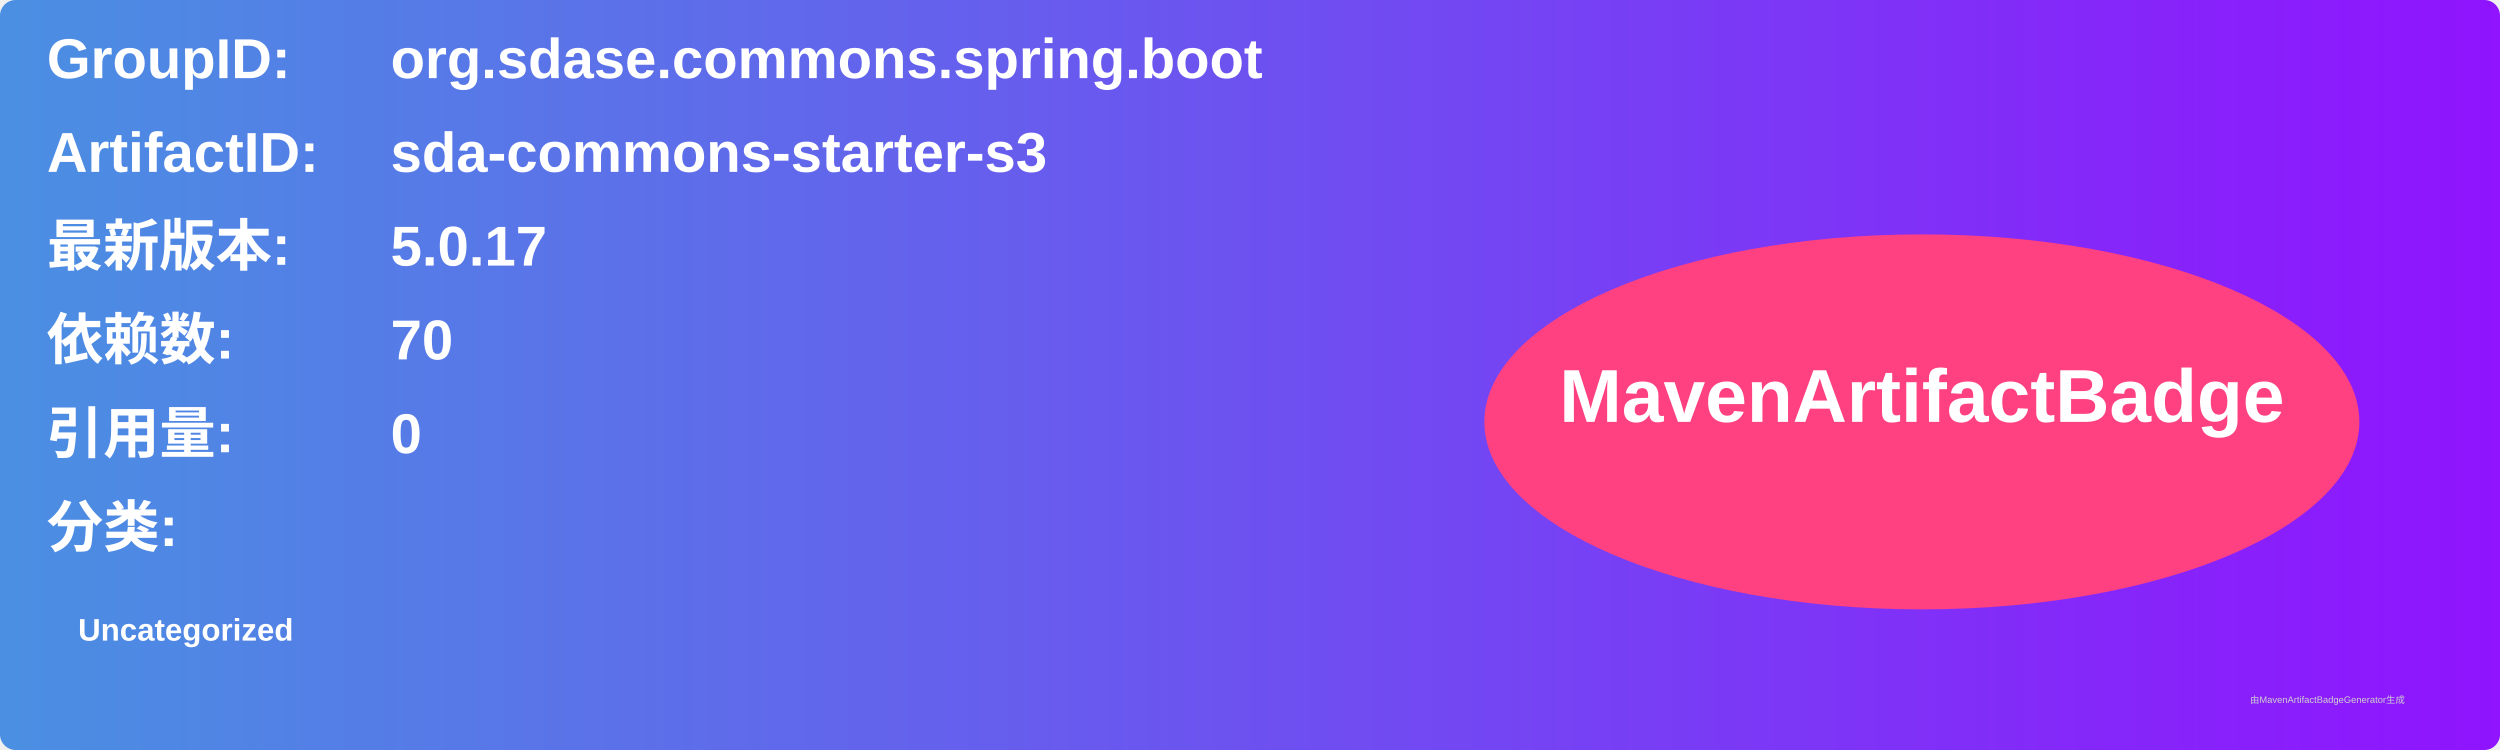
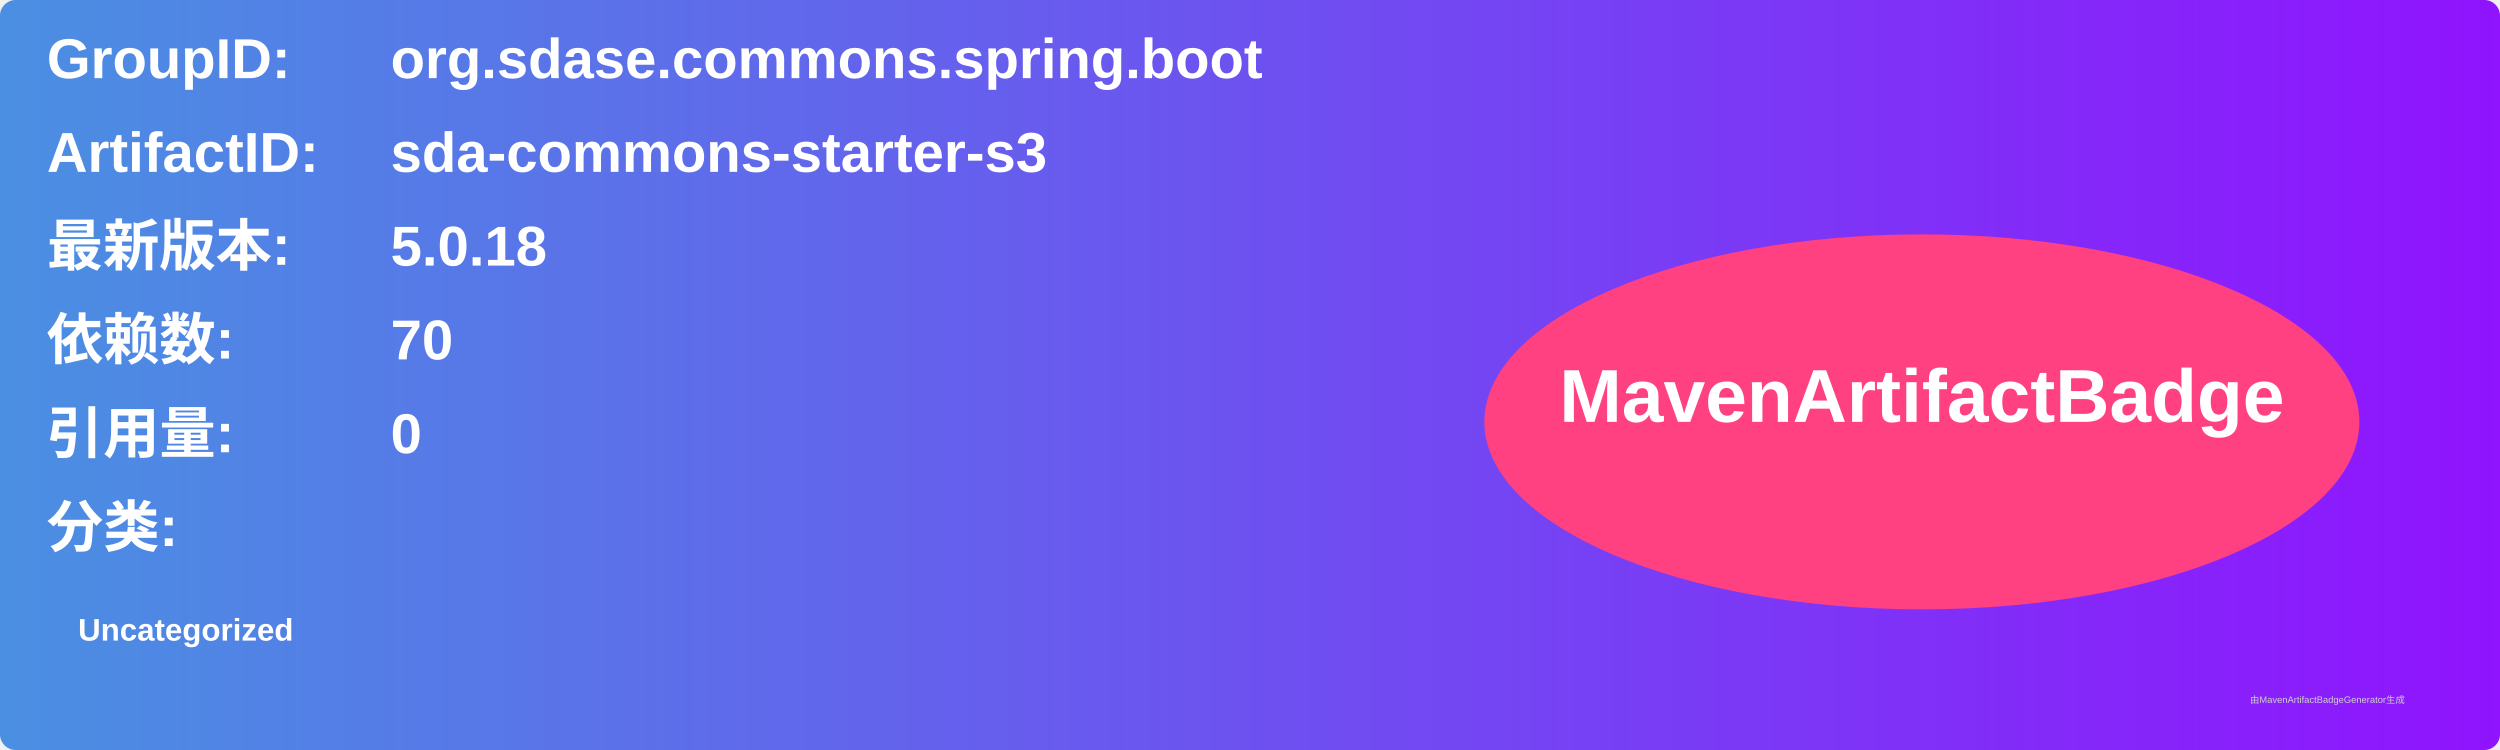
<svg xmlns="http://www.w3.org/2000/svg" width="800" height="240" viewBox="0 0 800 240">
  <linearGradient id="grad" x1="0%" y1="0%" x2="100%" y2="0%">
    <stop offset="0%" stop-color="#4a90e2" />
    <stop offset="100%" stop-color="#9013fe" />
  </linearGradient>
  <rect width="100%" height="100%" rx="5" ry="5" fill="url(#grad)" />
  <g transform="translate(15, 15)">
    <text x="0" y="10" font-family="Arial" font-size="18" fill="white" font-weight="bold" width="260">GroupID:</text>
    <text x="110" y="10" font-family="Arial" font-size="18" fill="white" font-weight="bold" width="460">org.sdase.commons.spring.boot</text>
    <text x="0" y="40" font-family="Arial" font-size="18" fill="white" font-weight="bold" width="260">ArtifactID:</text>
    <text x="110" y="40" font-family="Arial" font-size="18" fill="white" font-weight="bold" width="460">sda-commons-starter-s3</text>
    <text x="0" y="70" font-family="Arial" font-size="18" fill="white" font-weight="bold">最新版本:</text>
    <text x="110" y="70" font-family="Arial" font-size="18" fill="white" font-weight="bold">
-       <tspan font-weight="bold">5.0.17</tspan>
+       <tspan font-weight="bold">5.0.18</tspan>
    </text>
    <text x="0" y="100" font-family="Arial" font-size="18" fill="white" font-weight="bold">依赖数: </text>
    <text x="110" y="100" font-family="Arial" font-size="18" fill="white">
      <tspan font-weight="bold">70</tspan>
    </text>
    <text x="0" y="130" font-family="Arial" font-size="18" fill="white" font-weight="bold">引用量: </text>
    <text x="110" y="130" font-family="Arial" font-size="18" fill="white">
      <tspan font-weight="bold">0</tspan>
    </text>
    <text x="0" y="160" font-family="Arial" font-size="18" fill="white" font-weight="bold">分类:</text>
    <text x="10" y="190" font-family="Arial" font-size="10" fill="white">
      <tspan font-weight="bold">Uncategorized</tspan>
    </text>
    <ellipse cx="600" cy="120" rx="140" ry="60" fill="#ff4081" />
    <text x="600" y="120" text-anchor="middle" font-family="Arial" font-size="24" fill="white" font-weight="bold">MavenArtifactBadge</text>
  </g>
  <text x="720" y="225" font-family="Arial" font-size="3" fill="#d0d0d0">由MavenArtifactBadgeGenerator生成</text>
</svg>
